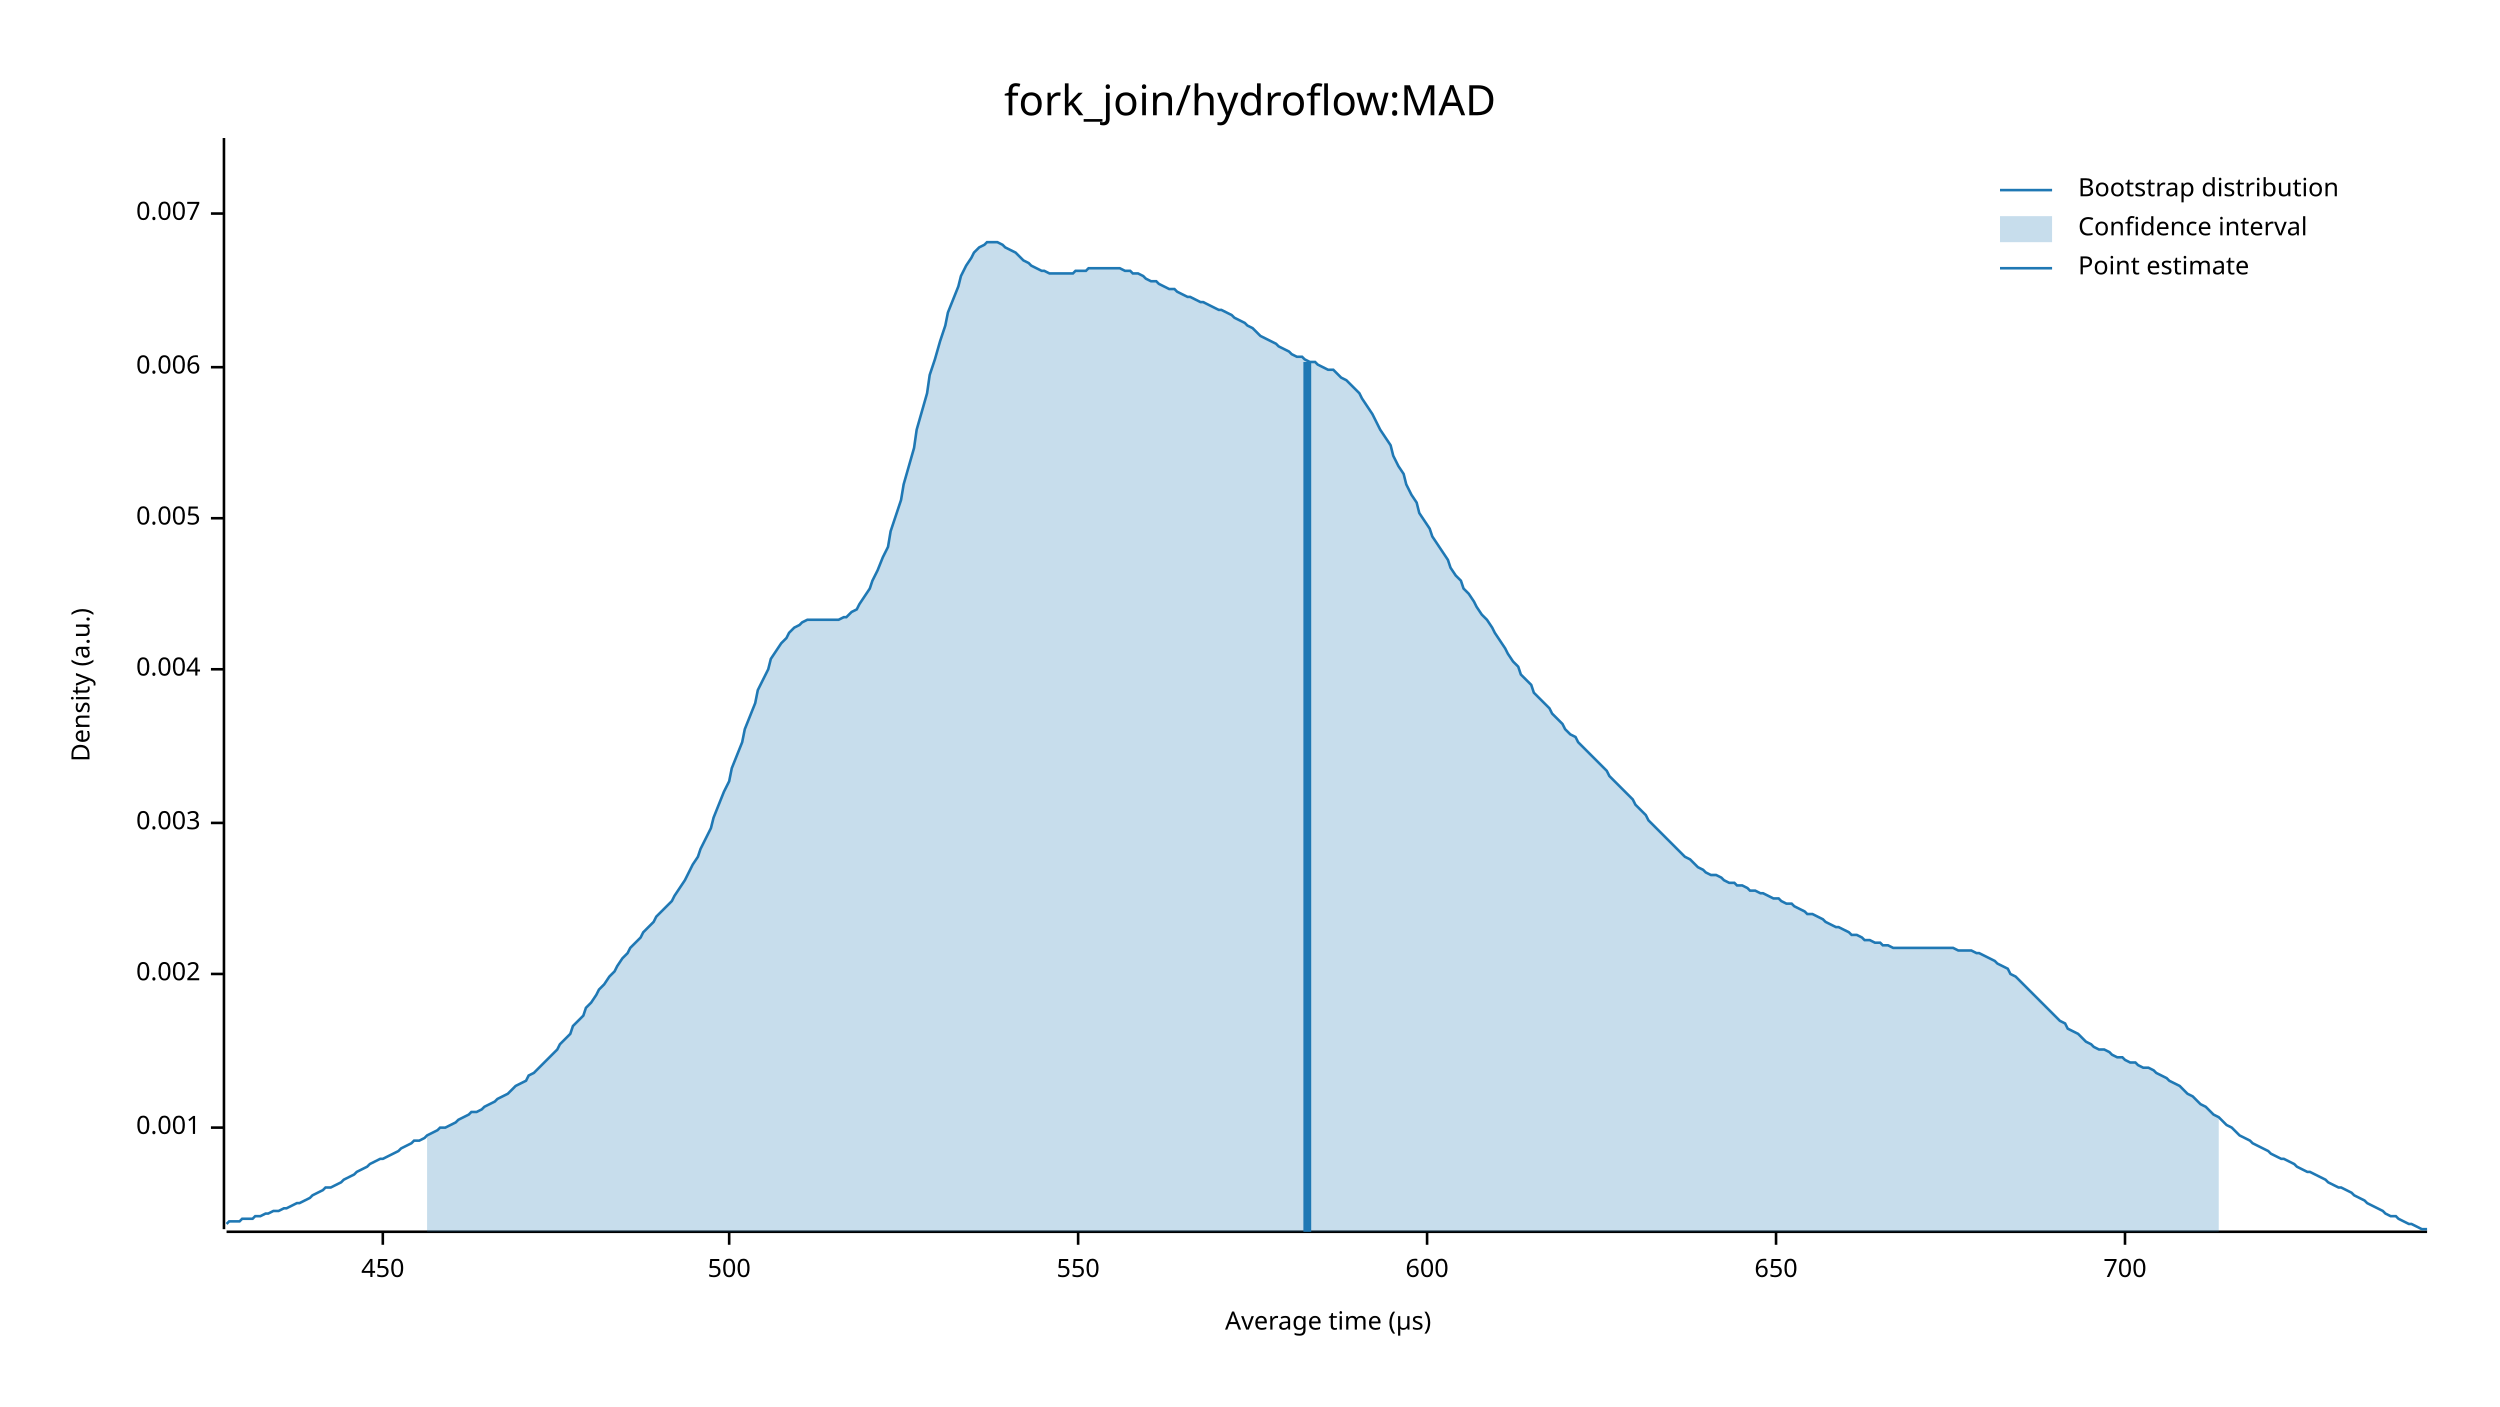
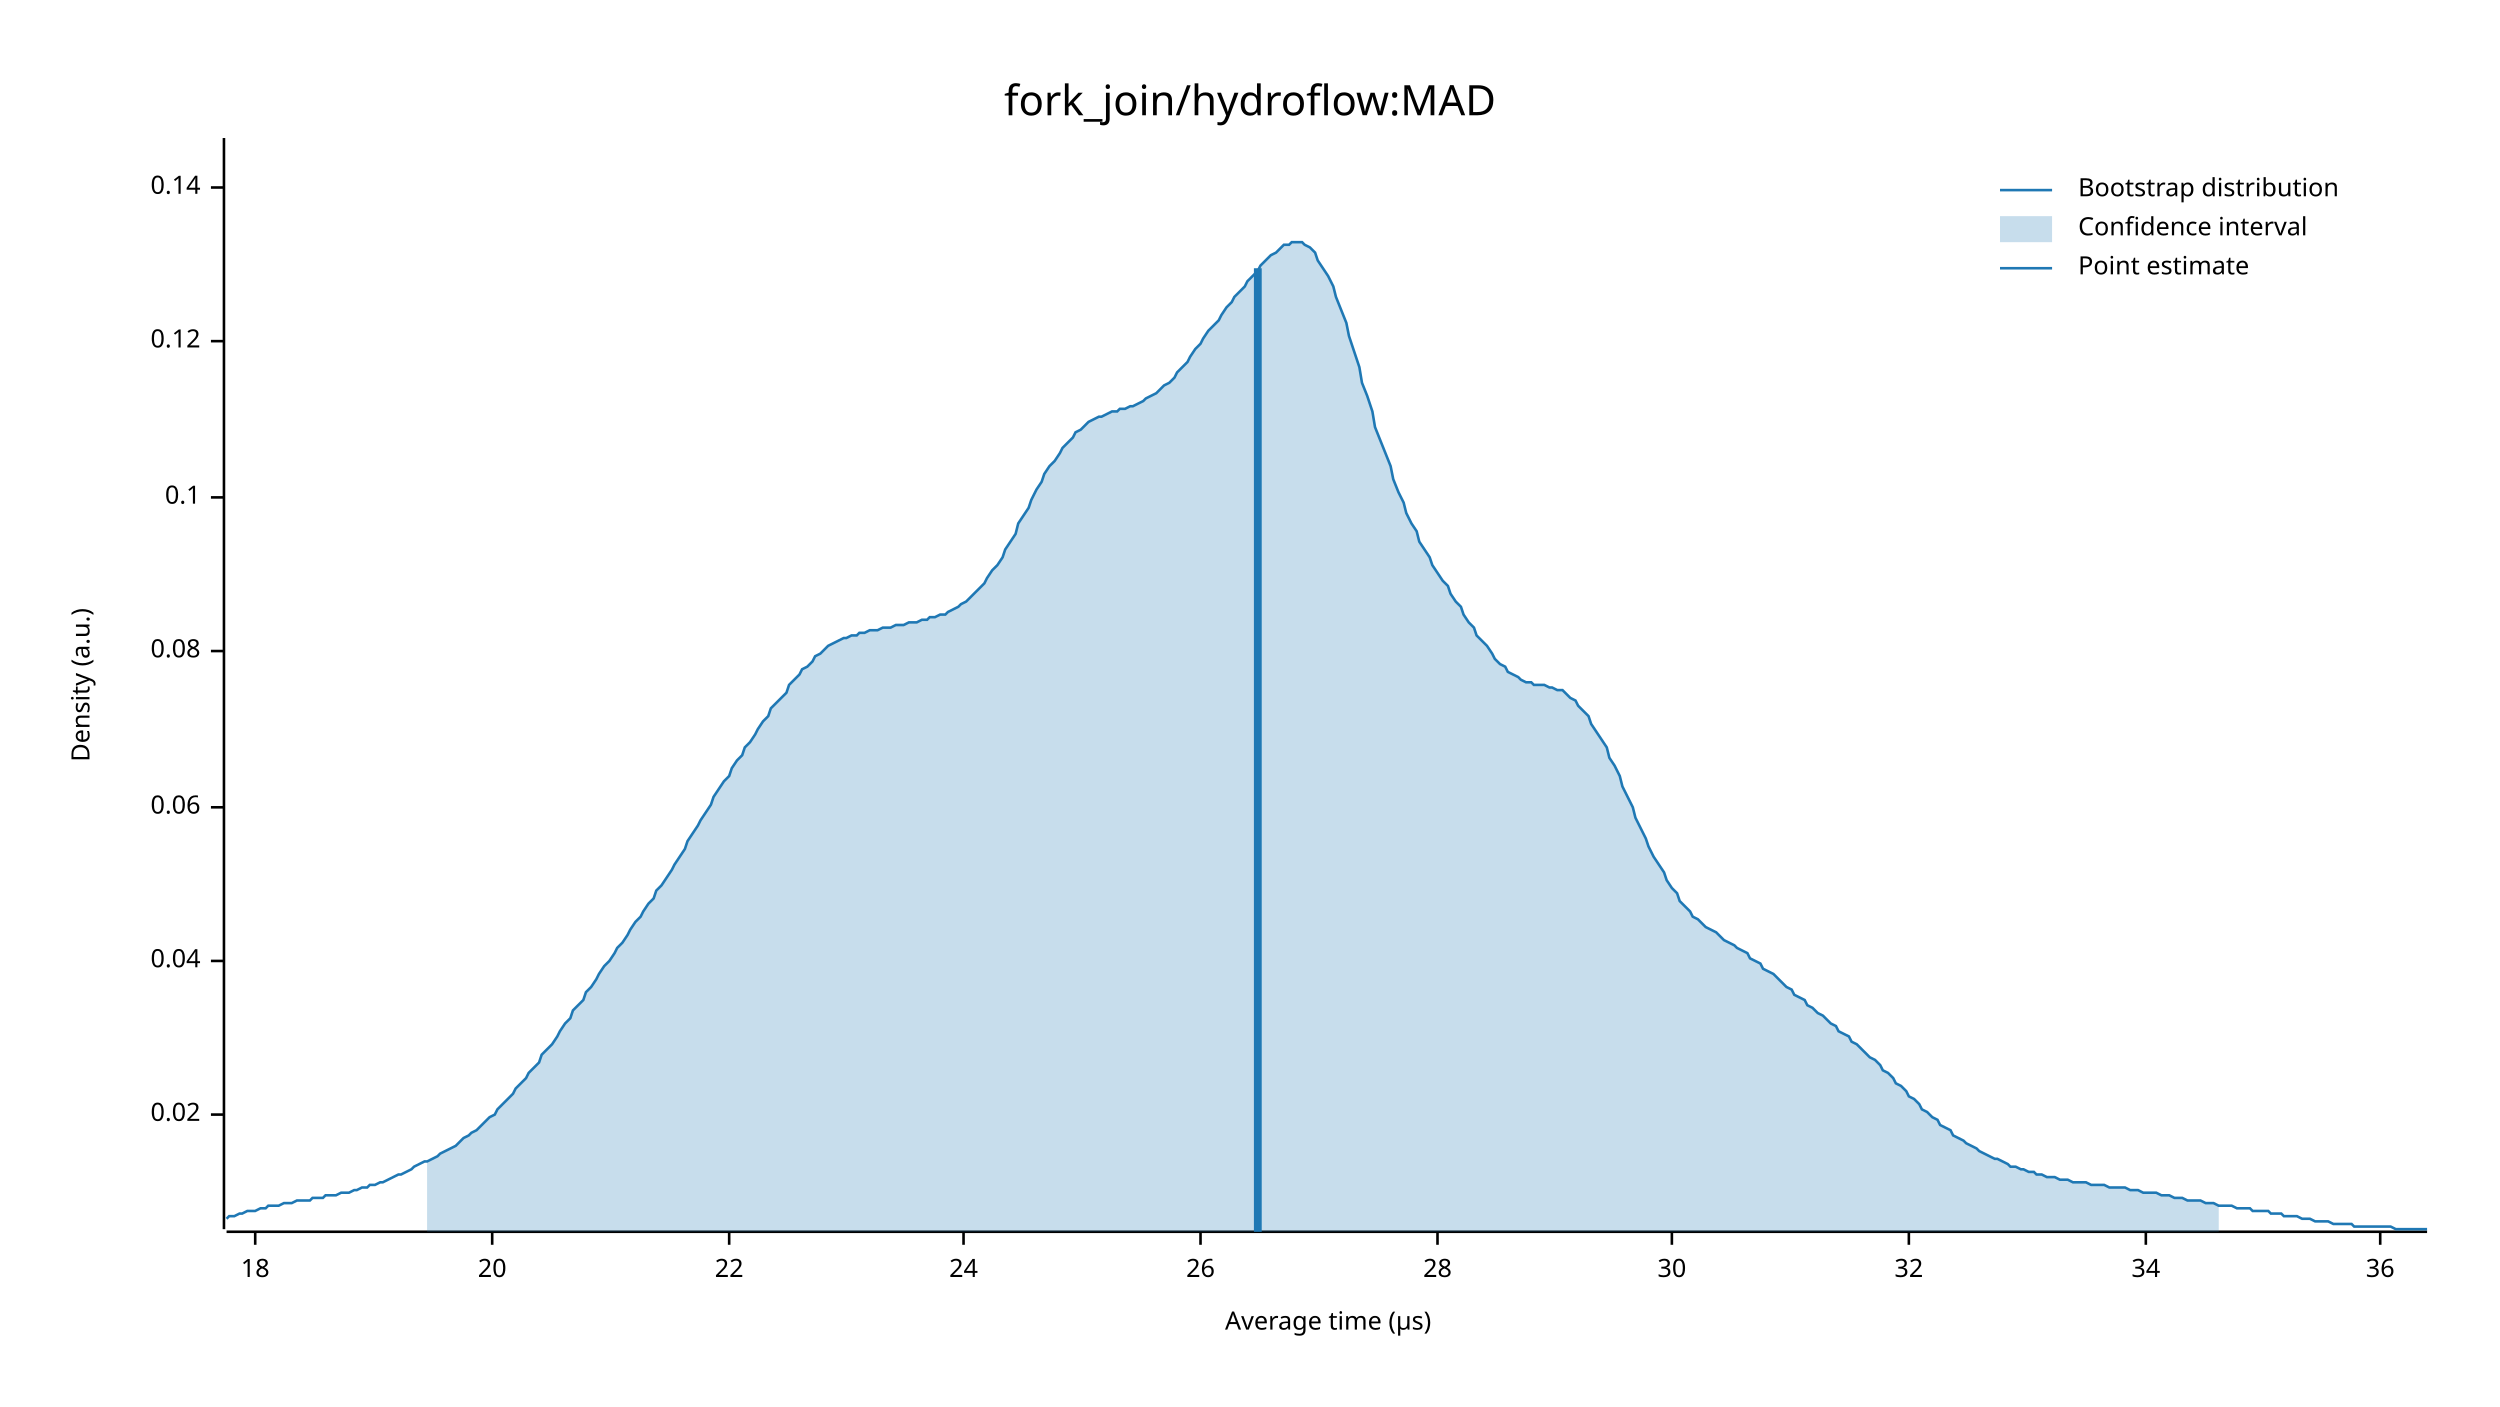
<svg xmlns="http://www.w3.org/2000/svg" width="960" height="540" viewBox="0 0 960 540">
  <text x="480" y="32" dy="0.76em" text-anchor="middle" font-family="sans-serif" font-size="16.129" opacity="1" fill="#000000">
fork_join/hydroflow:MAD
</text>
  <text x="27" y="263" dy="0.76em" text-anchor="middle" font-family="sans-serif" font-size="9.677" opacity="1" fill="#000000" transform="rotate(270, 27, 263)">
Density (a.u.)
</text>
  <text x="510" y="513" dy="-0.5ex" text-anchor="middle" font-family="sans-serif" font-size="9.677" opacity="1" fill="#000000">
Average time (µs)
</text>
  <polyline fill="none" opacity="1" stroke="#000000" stroke-width="1" points="86,53 86,472 " />
-   <text x="77" y="433" dy="0.5ex" text-anchor="end" font-family="sans-serif" font-size="9.677" opacity="1" fill="#000000">
- 0.001
+   <text x="77" y="428" dy="0.5ex" text-anchor="end" font-family="sans-serif" font-size="9.677" opacity="1" fill="#000000">
+ 0.02
</text>
-   <polyline fill="none" opacity="1" stroke="#000000" stroke-width="1" points="81,433 86,433 " />
-   <text x="77" y="374" dy="0.5ex" text-anchor="end" font-family="sans-serif" font-size="9.677" opacity="1" fill="#000000">
- 0.002
+   <polyline fill="none" opacity="1" stroke="#000000" stroke-width="1" points="81,428 86,428 " />
+   <text x="77" y="369" dy="0.5ex" text-anchor="end" font-family="sans-serif" font-size="9.677" opacity="1" fill="#000000">
+ 0.04
</text>
-   <polyline fill="none" opacity="1" stroke="#000000" stroke-width="1" points="81,374 86,374 " />
-   <text x="77" y="316" dy="0.5ex" text-anchor="end" font-family="sans-serif" font-size="9.677" opacity="1" fill="#000000">
- 0.003
+   <polyline fill="none" opacity="1" stroke="#000000" stroke-width="1" points="81,369 86,369 " />
+   <text x="77" y="310" dy="0.5ex" text-anchor="end" font-family="sans-serif" font-size="9.677" opacity="1" fill="#000000">
+ 0.06
</text>
-   <polyline fill="none" opacity="1" stroke="#000000" stroke-width="1" points="81,316 86,316 " />
-   <text x="77" y="257" dy="0.5ex" text-anchor="end" font-family="sans-serif" font-size="9.677" opacity="1" fill="#000000">
- 0.004
+   <polyline fill="none" opacity="1" stroke="#000000" stroke-width="1" points="81,310 86,310 " />
+   <text x="77" y="250" dy="0.5ex" text-anchor="end" font-family="sans-serif" font-size="9.677" opacity="1" fill="#000000">
+ 0.08
</text>
-   <polyline fill="none" opacity="1" stroke="#000000" stroke-width="1" points="81,257 86,257 " />
-   <text x="77" y="199" dy="0.5ex" text-anchor="end" font-family="sans-serif" font-size="9.677" opacity="1" fill="#000000">
- 0.005
+   <polyline fill="none" opacity="1" stroke="#000000" stroke-width="1" points="81,250 86,250 " />
+   <text x="77" y="191" dy="0.5ex" text-anchor="end" font-family="sans-serif" font-size="9.677" opacity="1" fill="#000000">
+ 0.1
</text>
-   <polyline fill="none" opacity="1" stroke="#000000" stroke-width="1" points="81,199 86,199 " />
-   <text x="77" y="141" dy="0.5ex" text-anchor="end" font-family="sans-serif" font-size="9.677" opacity="1" fill="#000000">
- 0.006
+   <polyline fill="none" opacity="1" stroke="#000000" stroke-width="1" points="81,191 86,191 " />
+   <text x="77" y="131" dy="0.5ex" text-anchor="end" font-family="sans-serif" font-size="9.677" opacity="1" fill="#000000">
+ 0.12
</text>
-   <polyline fill="none" opacity="1" stroke="#000000" stroke-width="1" points="81,141 86,141 " />
-   <text x="77" y="82" dy="0.5ex" text-anchor="end" font-family="sans-serif" font-size="9.677" opacity="1" fill="#000000">
- 0.007
+   <polyline fill="none" opacity="1" stroke="#000000" stroke-width="1" points="81,131 86,131 " />
+   <text x="77" y="72" dy="0.5ex" text-anchor="end" font-family="sans-serif" font-size="9.677" opacity="1" fill="#000000">
+ 0.14
</text>
-   <polyline fill="none" opacity="1" stroke="#000000" stroke-width="1" points="81,82 86,82 " />
+   <polyline fill="none" opacity="1" stroke="#000000" stroke-width="1" points="81,72 86,72 " />
  <polyline fill="none" opacity="1" stroke="#000000" stroke-width="1" points="87,473 932,473 " />
-   <text x="147" y="483" dy="0.76em" text-anchor="middle" font-family="sans-serif" font-size="9.677" opacity="1" fill="#000000">
- 450
+   <text x="98" y="483" dy="0.76em" text-anchor="middle" font-family="sans-serif" font-size="9.677" opacity="1" fill="#000000">
+ 18
</text>
-   <polyline fill="none" opacity="1" stroke="#000000" stroke-width="1" points="147,473 147,478 " />
+   <polyline fill="none" opacity="1" stroke="#000000" stroke-width="1" points="98,473 98,478 " />
+   <text x="189" y="483" dy="0.76em" text-anchor="middle" font-family="sans-serif" font-size="9.677" opacity="1" fill="#000000">
+ 20
+ </text>
+   <polyline fill="none" opacity="1" stroke="#000000" stroke-width="1" points="189,473 189,478 " />
  <text x="280" y="483" dy="0.76em" text-anchor="middle" font-family="sans-serif" font-size="9.677" opacity="1" fill="#000000">
- 500
+ 22
</text>
  <polyline fill="none" opacity="1" stroke="#000000" stroke-width="1" points="280,473 280,478 " />
-   <text x="414" y="483" dy="0.76em" text-anchor="middle" font-family="sans-serif" font-size="9.677" opacity="1" fill="#000000">
- 550
+   <text x="370" y="483" dy="0.76em" text-anchor="middle" font-family="sans-serif" font-size="9.677" opacity="1" fill="#000000">
+ 24
</text>
-   <polyline fill="none" opacity="1" stroke="#000000" stroke-width="1" points="414,473 414,478 " />
-   <text x="548" y="483" dy="0.76em" text-anchor="middle" font-family="sans-serif" font-size="9.677" opacity="1" fill="#000000">
- 600
+   <polyline fill="none" opacity="1" stroke="#000000" stroke-width="1" points="370,473 370,478 " />
+   <text x="461" y="483" dy="0.76em" text-anchor="middle" font-family="sans-serif" font-size="9.677" opacity="1" fill="#000000">
+ 26
</text>
-   <polyline fill="none" opacity="1" stroke="#000000" stroke-width="1" points="548,473 548,478 " />
-   <text x="682" y="483" dy="0.76em" text-anchor="middle" font-family="sans-serif" font-size="9.677" opacity="1" fill="#000000">
- 650
+   <polyline fill="none" opacity="1" stroke="#000000" stroke-width="1" points="461,473 461,478 " />
+   <text x="552" y="483" dy="0.76em" text-anchor="middle" font-family="sans-serif" font-size="9.677" opacity="1" fill="#000000">
+ 28
</text>
-   <polyline fill="none" opacity="1" stroke="#000000" stroke-width="1" points="682,473 682,478 " />
-   <text x="816" y="483" dy="0.76em" text-anchor="middle" font-family="sans-serif" font-size="9.677" opacity="1" fill="#000000">
- 700
+   <polyline fill="none" opacity="1" stroke="#000000" stroke-width="1" points="552,473 552,478 " />
+   <text x="642" y="483" dy="0.76em" text-anchor="middle" font-family="sans-serif" font-size="9.677" opacity="1" fill="#000000">
+ 30
</text>
-   <polyline fill="none" opacity="1" stroke="#000000" stroke-width="1" points="816,473 816,478 " />
-   <polyline fill="none" opacity="1" stroke="#1F78B4" stroke-width="1" points="87,470 88,469 90,469 92,469 93,468 95,468 97,468 98,467 100,467 102,466 103,466 105,465 107,465 109,464 110,464 112,463 114,462 115,462 117,461 119,460 120,459 122,458 124,457 125,456 127,456 129,455 131,454 132,453 134,452 136,451 137,450 139,449 141,448 142,447 144,446 146,445 147,445 149,444 151,443 153,442 154,441 156,440 158,439 159,438 161,438 163,437 164,436 166,435 168,434 169,433 171,433 173,432 175,431 176,430 178,429 180,428 181,427 183,427 185,426 186,425 188,424 190,423 191,422 193,421 195,420 197,418 198,417 200,416 202,415 203,413 205,412 207,410 208,409 210,407 212,405 214,403 215,401 217,399 219,397 220,394 222,392 224,390 225,387 227,385 229,382 230,380 232,378 234,375 236,373 237,371 239,368 241,366 242,364 244,362 246,360 247,358 249,356 251,354 252,352 254,350 256,348 258,346 259,344 261,341 263,338 264,336 266,332 268,329 269,326 271,322 273,318 274,314 276,309 278,304 280,300 281,295 283,290 285,285 286,280 288,275 290,270 291,265 293,261 295,257 296,253 298,250 300,247 302,245 303,243 305,241 307,240 308,239 310,238 312,238 313,238 315,238 317,238 318,238 320,238 322,238 324,237 325,237 327,235 329,234 330,232 332,229 334,226 335,223 337,219 339,214 341,210 342,204 344,198 346,192 347,186 349,179 351,172 352,165 354,158 356,151 357,144 359,138 361,131 363,125 364,120 366,115 368,110 369,106 371,102 373,99 374,97 376,95 378,94 379,93 381,93 383,93 385,94 386,95 388,96 390,97 391,98 393,100 395,101 396,102 398,103 400,104 401,104 403,105 405,105 407,105 408,105 410,105 412,105 413,104 415,104 417,104 418,103 420,103 422,103 423,103 425,103 427,103 429,103 430,103 432,104 434,104 435,105 437,105 439,106 440,107 442,108 444,108 445,109 447,110 449,111 451,111 452,112 454,113 456,114 457,114 459,115 461,116 462,116 464,117 466,118 468,119 469,119 471,120 473,121 474,122 476,123 478,124 479,125 481,126 483,128 484,129 486,130 488,131 490,132 491,133 493,134 495,135 496,136 498,137 500,137 501,138 503,139 505,139 506,140 508,141 510,142 512,142 513,143 515,145 517,146 518,147 520,149 522,151 523,153 525,156 527,159 528,161 530,165 532,168 534,171 535,175 537,179 539,182 540,186 542,190 544,193 545,197 547,200 549,203 550,206 552,209 554,212 556,215 557,218 559,221 561,223 562,226 564,228 566,231 567,233 569,236 571,238 573,241 574,243 576,246 578,249 579,251 581,254 583,256 584,259 586,261 588,263 589,266 591,268 593,270 595,272 596,274 598,276 600,278 601,280 603,282 605,283 606,285 608,287 610,289 611,290 613,292 615,294 617,296 618,298 620,300 622,302 623,303 625,305 627,307 628,309 630,311 632,313 633,315 635,317 637,319 639,321 640,322 642,324 644,326 645,327 647,329 649,330 650,331 652,333 654,334 655,335 657,336 659,336 661,337 662,338 664,339 666,339 667,340 669,340 671,341 672,342 674,342 676,343 677,343 679,344 681,345 683,345 684,346 686,347 688,347 689,348 691,349 693,350 694,351 696,351 698,352 700,353 701,354 703,355 705,356 706,356 708,357 710,358 711,359 713,359 715,360 716,361 718,361 720,362 722,362 723,363 725,363 727,364 728,364 730,364 732,364 733,364 735,364 737,364 738,364 740,364 742,364 744,364 745,364 747,364 749,364 750,364 752,365 754,365 755,365 757,365 759,366 760,366 762,367 764,368 766,369 767,370 769,371 771,372 772,374 774,375 776,377 777,378 779,380 781,382 782,383 784,385 786,387 788,389 789,390 791,392 793,393 794,395 796,396 798,397 799,398 801,400 803,401 804,402 806,403 808,403 810,404 811,405 813,406 815,406 816,407 818,408 820,408 821,409 823,410 825,410 827,411 828,412 830,413 832,414 833,415 835,416 837,417 838,418 840,420 842,421 843,422 845,424 847,425 849,427 850,428 852,429 854,431 855,432 857,433 859,435 860,436 862,437 864,438 865,439 867,440 869,441 871,442 872,443 874,444 876,445 877,445 879,446 881,447 882,448 884,449 886,450 887,450 889,451 891,452 893,453 894,454 896,455 898,456 899,456 901,457 903,458 904,459 906,460 908,461 909,462 911,463 913,464 915,465 916,466 918,467 920,467 921,468 923,469 925,470 926,470 928,471 930,472 932,472 " />
-   <polygon opacity="0.25" fill="#1F78B4" points="164,436 166,435 168,434 169,433 171,433 173,432 175,431 176,430 178,429 180,428 181,427 183,427 185,426 186,425 188,424 190,423 191,422 193,421 195,420 197,418 198,417 200,416 202,415 203,413 205,412 207,410 208,409 210,407 212,405 214,403 215,401 217,399 219,397 220,394 222,392 224,390 225,387 227,385 229,382 230,380 232,378 234,375 236,373 237,371 239,368 241,366 242,364 244,362 246,360 247,358 249,356 251,354 252,352 254,350 256,348 258,346 259,344 261,341 263,338 264,336 266,332 268,329 269,326 271,322 273,318 274,314 276,309 278,304 280,300 281,295 283,290 285,285 286,280 288,275 290,270 291,265 293,261 295,257 296,253 298,250 300,247 302,245 303,243 305,241 307,240 308,239 310,238 312,238 313,238 315,238 317,238 318,238 320,238 322,238 324,237 325,237 327,235 329,234 330,232 332,229 334,226 335,223 337,219 339,214 341,210 342,204 344,198 346,192 347,186 349,179 351,172 352,165 354,158 356,151 357,144 359,138 361,131 363,125 364,120 366,115 368,110 369,106 371,102 373,99 374,97 376,95 378,94 379,93 381,93 383,93 385,94 386,95 388,96 390,97 391,98 393,100 395,101 396,102 398,103 400,104 401,104 403,105 405,105 407,105 408,105 410,105 412,105 413,104 415,104 417,104 418,103 420,103 422,103 423,103 425,103 427,103 429,103 430,103 432,104 434,104 435,105 437,105 439,106 440,107 442,108 444,108 445,109 447,110 449,111 451,111 452,112 454,113 456,114 457,114 459,115 461,116 462,116 464,117 466,118 468,119 469,119 471,120 473,121 474,122 476,123 478,124 479,125 481,126 483,128 484,129 486,130 488,131 490,132 491,133 493,134 495,135 496,136 498,137 500,137 501,138 503,139 505,139 506,140 508,141 510,142 512,142 513,143 515,145 517,146 518,147 520,149 522,151 523,153 525,156 527,159 528,161 530,165 532,168 534,171 535,175 537,179 539,182 540,186 542,190 544,193 545,197 547,200 549,203 550,206 552,209 554,212 556,215 557,218 559,221 561,223 562,226 564,228 566,231 567,233 569,236 571,238 573,241 574,243 576,246 578,249 579,251 581,254 583,256 584,259 586,261 588,263 589,266 591,268 593,270 595,272 596,274 598,276 600,278 601,280 603,282 605,283 606,285 608,287 610,289 611,290 613,292 615,294 617,296 618,298 620,300 622,302 623,303 625,305 627,307 628,309 630,311 632,313 633,315 635,317 637,319 639,321 640,322 642,324 644,326 645,327 647,329 649,330 650,331 652,333 654,334 655,335 657,336 659,336 661,337 662,338 664,339 666,339 667,340 669,340 671,341 672,342 674,342 676,343 677,343 679,344 681,345 683,345 684,346 686,347 688,347 689,348 691,349 693,350 694,351 696,351 698,352 700,353 701,354 703,355 705,356 706,356 708,357 710,358 711,359 713,359 715,360 716,361 718,361 720,362 722,362 723,363 725,363 727,364 728,364 730,364 732,364 733,364 735,364 737,364 738,364 740,364 742,364 744,364 745,364 747,364 749,364 750,364 752,365 754,365 755,365 757,365 759,366 760,366 762,367 764,368 766,369 767,370 769,371 771,372 772,374 774,375 776,377 777,378 779,380 781,382 782,383 784,385 786,387 788,389 789,390 791,392 793,393 794,395 796,396 798,397 799,398 801,400 803,401 804,402 806,403 808,403 810,404 811,405 813,406 815,406 816,407 818,408 820,408 821,409 823,410 825,410 827,411 828,412 830,413 832,414 833,415 835,416 837,417 838,418 840,420 842,421 843,422 845,424 847,425 849,427 850,428 852,429 852,473 164,473 " />
-   <polyline fill="none" opacity="1" stroke="#1F78B4" stroke-width="3" points="502,473 502,139 " />
+   <polyline fill="none" opacity="1" stroke="#000000" stroke-width="1" points="642,473 642,478 " />
+   <text x="733" y="483" dy="0.76em" text-anchor="middle" font-family="sans-serif" font-size="9.677" opacity="1" fill="#000000">
+ 32
+ </text>
+   <polyline fill="none" opacity="1" stroke="#000000" stroke-width="1" points="733,473 733,478 " />
+   <text x="824" y="483" dy="0.76em" text-anchor="middle" font-family="sans-serif" font-size="9.677" opacity="1" fill="#000000">
+ 34
+ </text>
+   <polyline fill="none" opacity="1" stroke="#000000" stroke-width="1" points="824,473 824,478 " />
+   <text x="914" y="483" dy="0.76em" text-anchor="middle" font-family="sans-serif" font-size="9.677" opacity="1" fill="#000000">
+ 36
+ </text>
+   <polyline fill="none" opacity="1" stroke="#000000" stroke-width="1" points="914,473 914,478 " />
+   <polyline fill="none" opacity="1" stroke="#1F78B4" stroke-width="1" points="87,468 88,467 90,467 92,466 93,466 95,465 97,465 98,465 100,464 102,464 103,463 105,463 107,463 109,462 110,462 112,462 114,461 115,461 117,461 119,461 120,460 122,460 124,460 125,459 127,459 129,459 131,458 132,458 134,458 136,457 137,457 139,456 141,456 142,455 144,455 146,454 147,454 149,453 151,452 153,451 154,451 156,450 158,449 159,448 161,447 163,446 164,446 166,445 168,444 169,443 171,442 173,441 175,440 176,439 178,437 180,436 181,435 183,434 185,432 186,431 188,429 190,428 191,426 193,424 195,422 197,420 198,418 200,416 202,414 203,412 205,410 207,408 208,405 210,403 212,401 214,398 215,396 217,393 219,391 220,388 222,386 224,384 225,381 227,379 229,376 230,374 232,371 234,369 236,366 237,364 239,362 241,359 242,357 244,354 246,352 247,350 249,347 251,345 252,342 254,340 256,337 258,334 259,332 261,329 263,326 264,323 266,320 268,317 269,315 271,312 273,309 274,306 276,303 278,300 280,298 281,295 283,292 285,290 286,287 288,285 290,282 291,280 293,277 295,275 296,272 298,270 300,268 302,266 303,263 305,261 307,259 308,257 310,256 312,254 313,252 315,251 317,249 318,248 320,247 322,246 324,245 325,245 327,244 329,244 330,243 332,243 334,242 335,242 337,242 339,241 341,241 342,241 344,240 346,240 347,240 349,239 351,239 352,239 354,238 356,238 357,237 359,237 361,236 363,236 364,235 366,234 368,233 369,232 371,231 373,229 374,228 376,226 378,224 379,222 381,219 383,217 385,214 386,211 388,208 390,205 391,201 393,198 395,195 396,192 398,188 400,185 401,182 403,179 405,177 407,174 408,172 410,170 412,168 413,166 415,165 417,163 418,162 420,161 422,160 423,160 425,159 427,158 429,158 430,157 432,157 434,156 435,156 437,155 439,154 440,153 442,152 444,151 445,150 447,148 449,147 451,145 452,143 454,141 456,139 457,137 459,134 461,132 462,130 464,127 466,125 468,123 469,121 471,118 473,116 474,114 476,112 478,110 479,108 481,106 483,104 484,102 486,100 488,98 490,97 491,96 493,94 495,94 496,93 498,93 500,93 501,94 503,95 505,97 506,100 508,103 510,106 512,110 513,114 515,119 517,124 518,129 520,135 522,141 523,147 525,152 527,158 528,164 530,169 532,174 534,179 535,184 537,189 539,193 540,197 542,201 544,204 545,208 547,211 549,214 550,217 552,220 554,223 556,225 557,228 559,231 561,233 562,236 564,239 566,241 567,244 569,246 571,248 573,251 574,253 576,255 578,256 579,258 581,259 583,260 584,261 586,262 588,262 589,263 591,263 593,263 595,264 596,264 598,265 600,265 601,266 603,268 605,269 606,271 608,273 610,275 611,278 613,281 615,284 617,287 618,291 620,294 622,298 623,302 625,306 627,310 628,314 630,318 632,322 633,325 635,329 637,332 639,335 640,338 642,341 644,343 645,346 647,348 649,350 650,352 652,353 654,355 655,356 657,357 659,358 661,360 662,361 664,362 666,363 667,364 669,365 671,366 672,368 674,369 676,370 677,372 679,373 681,374 683,376 684,377 686,379 688,380 689,382 691,383 693,384 694,386 696,387 698,389 700,390 701,391 703,393 705,394 706,396 708,397 710,398 711,400 713,401 715,403 716,404 718,406 720,407 722,409 723,411 725,412 727,414 728,416 730,417 732,419 733,421 735,422 737,424 738,426 740,427 742,429 744,430 745,432 747,433 749,434 750,436 752,437 754,438 755,439 757,440 759,441 760,442 762,443 764,444 766,445 767,445 769,446 771,447 772,448 774,448 776,449 777,449 779,450 781,450 782,451 784,451 786,452 788,452 789,452 791,453 793,453 794,453 796,454 798,454 799,454 801,454 803,455 804,455 806,455 808,455 810,456 811,456 813,456 815,456 816,456 818,457 820,457 821,457 823,458 825,458 827,458 828,458 830,459 832,459 833,459 835,460 837,460 838,460 840,461 842,461 843,461 845,461 847,462 849,462 850,462 852,463 854,463 855,463 857,463 859,464 860,464 862,464 864,464 865,465 867,465 869,465 871,465 872,466 874,466 876,466 877,467 879,467 881,467 882,467 884,468 886,468 887,468 889,469 891,469 893,469 894,469 896,470 898,470 899,470 901,470 903,470 904,471 906,471 908,471 909,471 911,471 913,471 915,471 916,471 918,471 920,472 921,472 923,472 925,472 926,472 928,472 930,472 932,472 " />
+   <polygon opacity="0.25" fill="#1F78B4" points="164,446 166,445 168,444 169,443 171,442 173,441 175,440 176,439 178,437 180,436 181,435 183,434 185,432 186,431 188,429 190,428 191,426 193,424 195,422 197,420 198,418 200,416 202,414 203,412 205,410 207,408 208,405 210,403 212,401 214,398 215,396 217,393 219,391 220,388 222,386 224,384 225,381 227,379 229,376 230,374 232,371 234,369 236,366 237,364 239,362 241,359 242,357 244,354 246,352 247,350 249,347 251,345 252,342 254,340 256,337 258,334 259,332 261,329 263,326 264,323 266,320 268,317 269,315 271,312 273,309 274,306 276,303 278,300 280,298 281,295 283,292 285,290 286,287 288,285 290,282 291,280 293,277 295,275 296,272 298,270 300,268 302,266 303,263 305,261 307,259 308,257 310,256 312,254 313,252 315,251 317,249 318,248 320,247 322,246 324,245 325,245 327,244 329,244 330,243 332,243 334,242 335,242 337,242 339,241 341,241 342,241 344,240 346,240 347,240 349,239 351,239 352,239 354,238 356,238 357,237 359,237 361,236 363,236 364,235 366,234 368,233 369,232 371,231 373,229 374,228 376,226 378,224 379,222 381,219 383,217 385,214 386,211 388,208 390,205 391,201 393,198 395,195 396,192 398,188 400,185 401,182 403,179 405,177 407,174 408,172 410,170 412,168 413,166 415,165 417,163 418,162 420,161 422,160 423,160 425,159 427,158 429,158 430,157 432,157 434,156 435,156 437,155 439,154 440,153 442,152 444,151 445,150 447,148 449,147 451,145 452,143 454,141 456,139 457,137 459,134 461,132 462,130 464,127 466,125 468,123 469,121 471,118 473,116 474,114 476,112 478,110 479,108 481,106 483,104 484,102 486,100 488,98 490,97 491,96 493,94 495,94 496,93 498,93 500,93 501,94 503,95 505,97 506,100 508,103 510,106 512,110 513,114 515,119 517,124 518,129 520,135 522,141 523,147 525,152 527,158 528,164 530,169 532,174 534,179 535,184 537,189 539,193 540,197 542,201 544,204 545,208 547,211 549,214 550,217 552,220 554,223 556,225 557,228 559,231 561,233 562,236 564,239 566,241 567,244 569,246 571,248 573,251 574,253 576,255 578,256 579,258 581,259 583,260 584,261 586,262 588,262 589,263 591,263 593,263 595,264 596,264 598,265 600,265 601,266 603,268 605,269 606,271 608,273 610,275 611,278 613,281 615,284 617,287 618,291 620,294 622,298 623,302 625,306 627,310 628,314 630,318 632,322 633,325 635,329 637,332 639,335 640,338 642,341 644,343 645,346 647,348 649,350 650,352 652,353 654,355 655,356 657,357 659,358 661,360 662,361 664,362 666,363 667,364 669,365 671,366 672,368 674,369 676,370 677,372 679,373 681,374 683,376 684,377 686,379 688,380 689,382 691,383 693,384 694,386 696,387 698,389 700,390 701,391 703,393 705,394 706,396 708,397 710,398 711,400 713,401 715,403 716,404 718,406 720,407 722,409 723,411 725,412 727,414 728,416 730,417 732,419 733,421 735,422 737,424 738,426 740,427 742,429 744,430 745,432 747,433 749,434 750,436 752,437 754,438 755,439 757,440 759,441 760,442 762,443 764,444 766,445 767,445 769,446 771,447 772,448 774,448 776,449 777,449 779,450 781,450 782,451 784,451 786,452 788,452 789,452 791,453 793,453 794,453 796,454 798,454 799,454 801,454 803,455 804,455 806,455 808,455 810,456 811,456 813,456 815,456 816,456 818,457 820,457 821,457 823,458 825,458 827,458 828,458 830,459 832,459 833,459 835,460 837,460 838,460 840,461 842,461 843,461 845,461 847,462 849,462 850,462 852,463 852,473 164,473 " />
+   <polyline fill="none" opacity="1" stroke="#1F78B4" stroke-width="3" points="483,473 483,103 " />
  <text x="798" y="68" dy="0.76em" text-anchor="start" font-family="sans-serif" font-size="9.677" opacity="1" fill="#000000">
Bootstrap distribution
</text>
  <text x="798" y="83" dy="0.76em" text-anchor="start" font-family="sans-serif" font-size="9.677" opacity="1" fill="#000000">
Confidence interval
</text>
  <text x="798" y="98" dy="0.76em" text-anchor="start" font-family="sans-serif" font-size="9.677" opacity="1" fill="#000000">
Point estimate
</text>
  <polyline fill="none" opacity="1" stroke="#1F78B4" stroke-width="1" points="768,73 788,73 " />
  <rect x="768" y="83" width="20" height="10" opacity="0.25" fill="#1F78B4" stroke="none" />
  <polyline fill="none" opacity="1" stroke="#1F78B4" stroke-width="1" points="768,103 788,103 " />
</svg>
